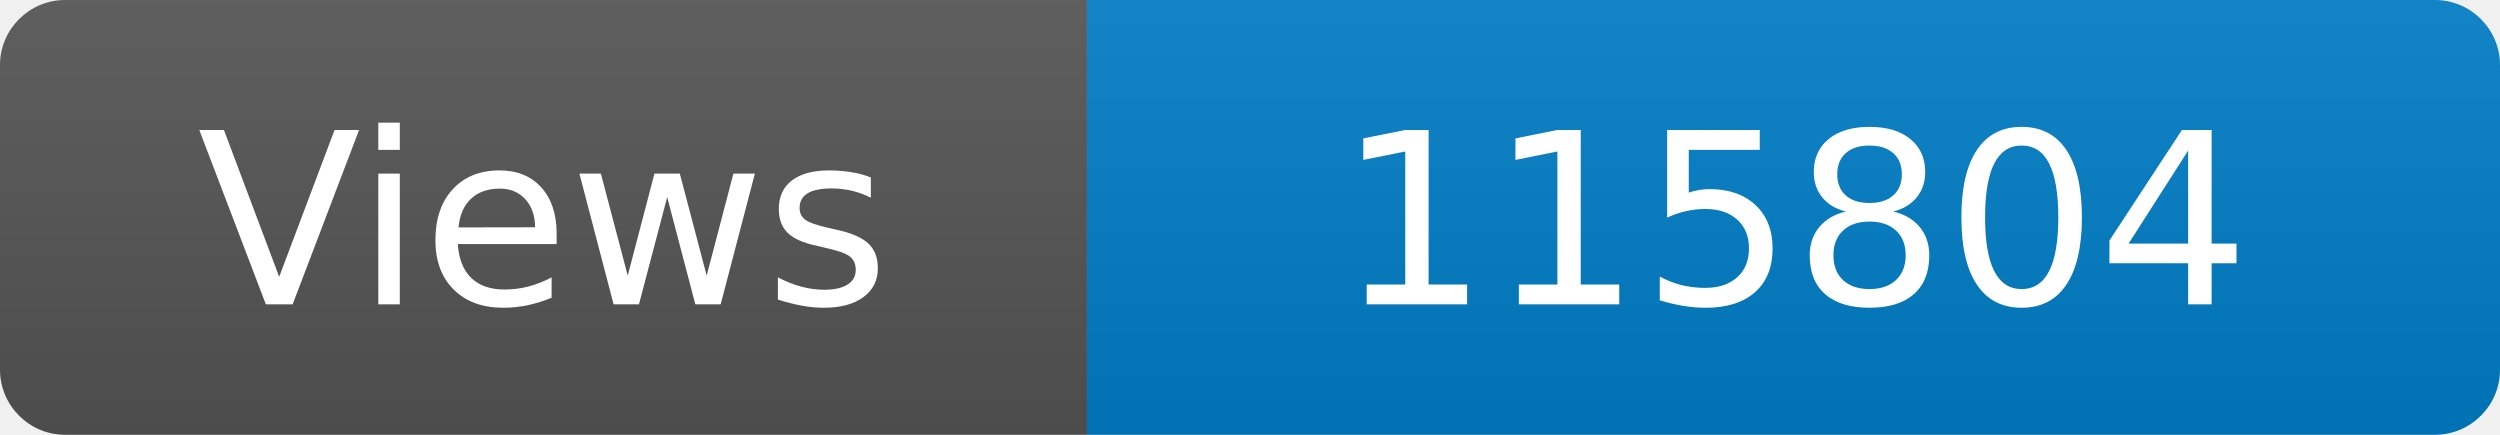
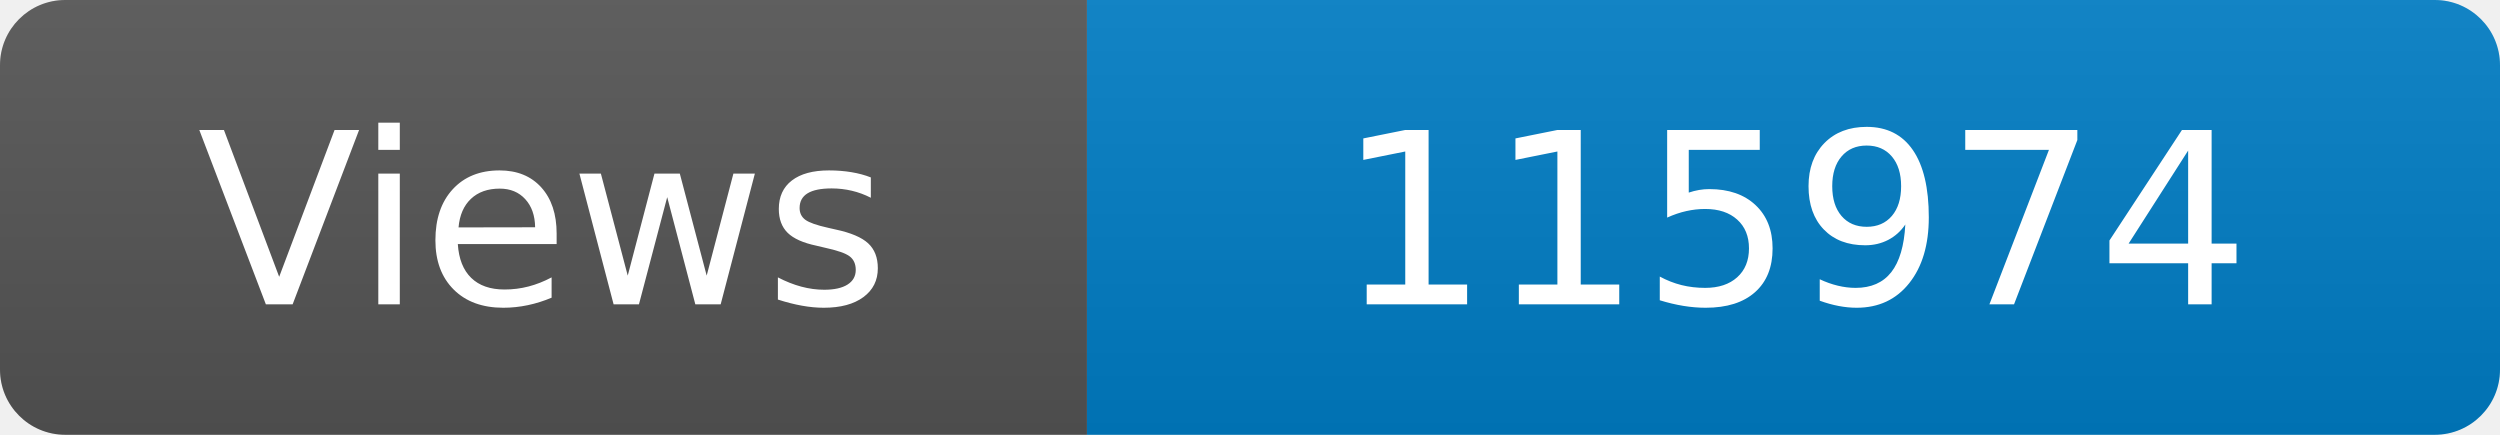
<svg xmlns="http://www.w3.org/2000/svg" width="115" height="20" role="img" aria-label="Maintained?: yes">
  <linearGradient id="s" x2="0" y2="100%">
    <stop offset="0" stop-color="#bbb" stop-opacity=".1" />
    <stop offset="1" stop-opacity=".1" />
  </linearGradient>
  <clipPath id="r">
    <rect width="115" height="20" rx="3" fill="#fff" />
  </clipPath>
  <g clip-path="url(#r)">
    <rect width="50" height="20" fill="#555" />
    <rect x="50" width="160" height="20" fill="#007ec6" />
    <rect width="115" height="20" fill="url(#s)" />
  </g>
  <g fill="#fff" text-anchor="middle" font-family="Verdana,Geneva,DejaVu Sans,sans-serif" font-size="110">
    <text x="250" y="140" transform="scale(.1)" fill="#fff">Views</text>
-     <text x="825" y="140" transform="scale(.1)" fill="#fff">115804</text>
+     <text x="825" y="140" transform="scale(.1)" fill="#fff">115974</text>
  </g>
</svg>
